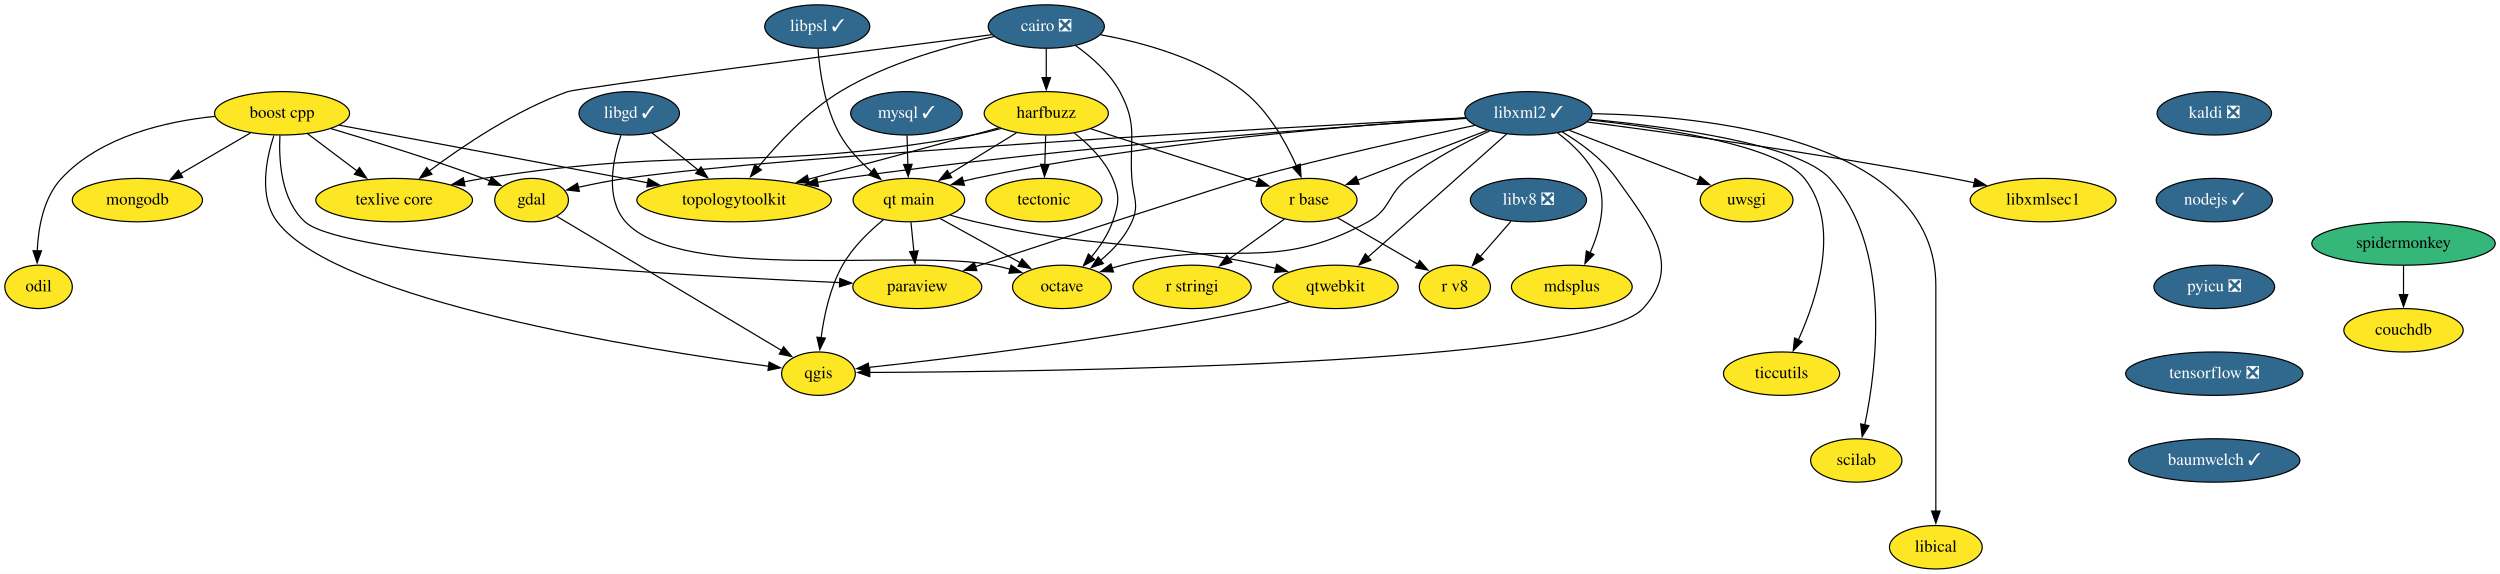
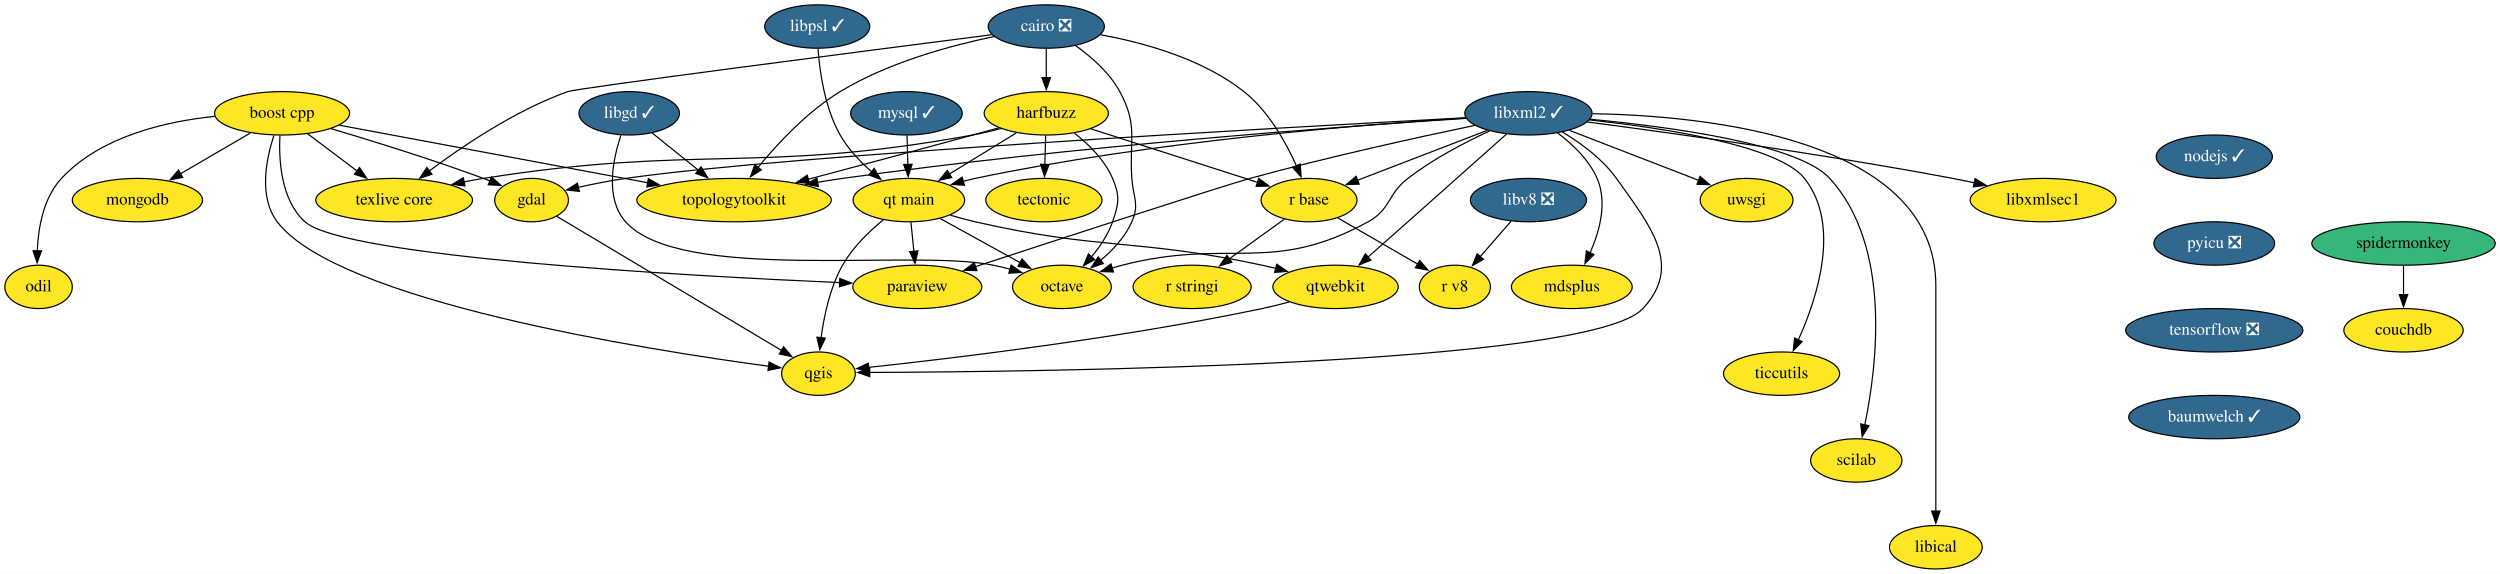
<svg xmlns="http://www.w3.org/2000/svg" xmlns:xlink="http://www.w3.org/1999/xlink" width="2074pt" height="476pt" viewBox="0.00 0.00 2074.04 476.00">
  <g id="graph0" class="graph" transform="scale(1 1) rotate(0) translate(4 472)">
    <polygon fill="white" stroke="none" points="-4,4 -4,-472 2070.04,-472 2070.04,4 -4,4" />
    <g id="node1" class="node">
      <g id="a_node1">
        <a xlink:href="https://github.com/conda-forge/boost-cpp-feedstock" xlink:title="boost cpp">
          <ellipse fill="#fde725" stroke="black" cx="230" cy="-378" rx="56" ry="18" />
          <text text-anchor="middle" x="230" y="-374.3" font-family="Times,serif" font-size="14.00">boost cpp</text>
        </a>
      </g>
    </g>
    <g id="node2" class="node">
      <g id="a_node2">
        <a xlink:href="https://github.com/conda-forge/gdal-feedstock" xlink:title="gdal">
          <ellipse fill="#fde725" stroke="black" cx="437" cy="-306" rx="30.59" ry="18" />
          <text text-anchor="middle" x="437" y="-302.3" font-family="Times,serif" font-size="14.00">gdal</text>
        </a>
      </g>
    </g>
    <g id="edge1" class="edge">
      <path fill="none" stroke="black" d="M270.52,-365.31C304.56,-355.21 354.35,-339.79 397,-324 398.8,-323.33 400.64,-322.63 402.49,-321.91" />
      <polygon fill="black" stroke="black" points="403.69,-325.2 411.63,-318.19 401.05,-318.71 403.69,-325.2" />
    </g>
    <g id="node3" class="node">
      <g id="a_node3">
        <a xlink:href="https://github.com/conda-forge/paraview-feedstock" xlink:title="paraview">
          <ellipse fill="#fde725" stroke="black" cx="757" cy="-234" rx="53.5" ry="18" />
          <text text-anchor="middle" x="757" y="-230.3" font-family="Times,serif" font-size="14.00">paraview</text>
        </a>
      </g>
    </g>
    <g id="edge2" class="edge">
      <path fill="none" stroke="black" d="M228.23,-359.7C227.2,-339.31 229.02,-305.96 249,-288 281.41,-258.87 563.55,-243.23 692.81,-237.53" />
      <polygon fill="black" stroke="black" points="692.74,-241.04 702.58,-237.11 692.43,-234.05 692.74,-241.04" />
    </g>
    <g id="node4" class="node">
      <g id="a_node4">
        <a xlink:href="https://github.com/conda-forge/qgis-feedstock" xlink:title="qgis">
          <ellipse fill="#fde725" stroke="black" cx="675" cy="-162" rx="30.59" ry="18" />
          <text text-anchor="middle" x="675" y="-158.3" font-family="Times,serif" font-size="14.00">qgis</text>
        </a>
      </g>
    </g>
    <g id="edge3" class="edge">
      <path fill="none" stroke="black" d="M223.22,-359.67C216.84,-340.18 210.38,-308.57 226,-288 276.02,-222.15 532.42,-181.76 633.74,-168.16" />
      <polygon fill="black" stroke="black" points="634.06,-171.65 643.52,-166.87 633.15,-164.71 634.06,-171.65" />
    </g>
    <g id="node5" class="node">
      <g id="a_node5">
        <a xlink:href="https://github.com/conda-forge/texlive-core-feedstock" xlink:title="texlive core">
          <ellipse fill="#fde725" stroke="black" cx="323" cy="-306" rx="65" ry="18" />
          <text text-anchor="middle" x="323" y="-302.3" font-family="Times,serif" font-size="14.00">texlive core</text>
        </a>
      </g>
    </g>
    <g id="edge4" class="edge">
      <path fill="none" stroke="black" d="M251.1,-361.12C263.3,-351.94 278.85,-340.23 292.37,-330.06" />
      <polygon fill="black" stroke="black" points="294.24,-333.03 300.13,-324.22 290.03,-327.43 294.24,-333.03" />
    </g>
    <g id="node6" class="node">
      <g id="a_node6">
        <a xlink:href="https://github.com/conda-forge/mongodb-feedstock" xlink:title="mongodb">
          <ellipse fill="#fde725" stroke="black" cx="110" cy="-306" rx="54" ry="18" />
          <text text-anchor="middle" x="110" y="-302.3" font-family="Times,serif" font-size="14.00">mongodb</text>
        </a>
      </g>
    </g>
    <g id="edge5" class="edge">
      <path fill="none" stroke="black" d="M203.67,-361.64C186.67,-351.72 164.34,-338.7 145.75,-327.85" />
      <polygon fill="black" stroke="black" points="147.57,-324.86 137.17,-322.85 144.04,-330.91 147.57,-324.86" />
    </g>
    <g id="node7" class="node">
      <g id="a_node7">
        <a xlink:href="https://github.com/conda-forge/topologytoolkit-feedstock" xlink:title="topologytoolkit">
          <ellipse fill="#fde725" stroke="black" cx="605" cy="-306" rx="80.69" ry="18" />
          <text text-anchor="middle" x="605" y="-302.3" font-family="Times,serif" font-size="14.00">topologytoolkit</text>
        </a>
      </g>
    </g>
    <g id="edge6" class="edge">
      <path fill="none" stroke="black" d="M277.49,-368.13C342.07,-356.08 458.14,-334.41 533.33,-320.38" />
      <polygon fill="black" stroke="black" points="533.9,-323.83 543.09,-318.56 532.62,-316.95 533.9,-323.83" />
    </g>
    <g id="node8" class="node">
      <g id="a_node8">
        <a xlink:href="https://github.com/conda-forge/odil-feedstock" xlink:title="odil">
          <ellipse fill="#fde725" stroke="black" cx="28" cy="-234" rx="28" ry="18" />
          <text text-anchor="middle" x="28" y="-230.3" font-family="Times,serif" font-size="14.00">odil</text>
        </a>
      </g>
    </g>
    <g id="edge7" class="edge">
      <path fill="none" stroke="black" d="M174.2,-375.46C133.3,-371.27 79.45,-358.86 47,-324 32.09,-307.99 27.75,-283.26 26.91,-263.93" />
      <polygon fill="black" stroke="black" points="30.41,-263.91 26.8,-253.95 23.41,-263.98 30.41,-263.91" />
    </g>
    <g id="edge8" class="edge">
      <path fill="none" stroke="black" d="M457.7,-292.65C499.73,-267.57 595.2,-210.61 644.41,-181.25" />
      <polygon fill="black" stroke="black" points="646.08,-184.33 652.87,-176.2 642.49,-178.32 646.08,-184.33" />
    </g>
    <g id="node9" class="node">
      <g id="a_node9">
        <a xlink:href="https://github.com/conda-forge/cairo-feedstock/pull/69" xlink:title="cairo ❎">
          <ellipse fill="#31688e" stroke="black" cx="864" cy="-450" rx="48.19" ry="18" />
          <text text-anchor="middle" x="864" y="-446.3" font-family="Times,serif" font-size="14.00" fill="white">cairo ❎</text>
        </a>
      </g>
    </g>
    <g id="edge9" class="edge">
      <path fill="none" stroke="black" d="M818.8,-443.22C716.47,-430.09 475.25,-398.95 467,-396 423.92,-380.61 380,-351.03 352.18,-330.21" />
      <polygon fill="black" stroke="black" points="354.32,-327.44 344.24,-324.17 350.07,-333.01 354.32,-327.44" />
    </g>
    <g id="edge10" class="edge">
      <path fill="none" stroke="black" d="M820.82,-441.71C784.71,-434.24 732.85,-420.2 693,-396 665.9,-379.54 641.11,-352.94 624.8,-333.1" />
      <polygon fill="black" stroke="black" points="627.64,-331.04 618.65,-325.43 622.17,-335.42 627.64,-331.04" />
    </g>
    <g id="node10" class="node">
      <g id="a_node10">
        <a xlink:href="https://github.com/conda-forge/harfbuzz-feedstock" xlink:title="harfbuzz">
          <ellipse fill="#fde725" stroke="black" cx="864" cy="-378" rx="51.5" ry="18" />
          <text text-anchor="middle" x="864" y="-374.3" font-family="Times,serif" font-size="14.00">harfbuzz</text>
        </a>
      </g>
    </g>
    <g id="edge11" class="edge">
      <path fill="none" stroke="black" d="M864,-431.7C864,-424.41 864,-415.73 864,-407.54" />
      <polygon fill="black" stroke="black" points="867.5,-407.62 864,-397.62 860.5,-407.62 867.5,-407.62" />
    </g>
    <g id="node11" class="node">
      <g id="a_node11">
        <a xlink:href="https://github.com/conda-forge/octave-feedstock" xlink:title="octave">
          <ellipse fill="#fde725" stroke="black" cx="877" cy="-234" rx="41" ry="18" />
          <text text-anchor="middle" x="877" y="-230.3" font-family="Times,serif" font-size="14.00">octave</text>
        </a>
      </g>
    </g>
    <g id="edge12" class="edge">
      <path fill="none" stroke="black" d="M888.39,-434.12C901.43,-424.83 916.51,-411.66 925,-396 940.4,-367.6 932.77,-356.23 935,-324 936.1,-308.04 941.45,-302.64 935,-288 929.47,-275.45 919.33,-264.58 909.07,-256.01" />
      <polygon fill="black" stroke="black" points="911.37,-253.37 901.32,-250.01 907.08,-258.9 911.37,-253.37" />
    </g>
    <g id="node12" class="node">
      <g id="a_node12">
        <a xlink:href="https://github.com/conda-forge/r-base-feedstock" xlink:title="r base">
          <ellipse fill="#fde725" stroke="black" cx="1082" cy="-306" rx="39.79" ry="18" />
          <text text-anchor="middle" x="1082" y="-302.3" font-family="Times,serif" font-size="14.00">r base</text>
        </a>
      </g>
    </g>
    <g id="edge13" class="edge">
      <path fill="none" stroke="black" d="M909.11,-443.19C944.54,-436.71 993.5,-423.28 1028,-396 1048.24,-380 1062.7,-354.16 1071.53,-334.44" />
      <polygon fill="black" stroke="black" points="1074.71,-335.9 1075.38,-325.33 1068.27,-333.18 1074.71,-335.9" />
    </g>
    <g id="edge14" class="edge">
      <path fill="none" stroke="black" d="M826.5,-365.39C818.79,-363.33 810.68,-361.4 803,-360 624.78,-327.55 575.92,-352.35 397,-324 391.74,-323.17 386.3,-322.17 380.87,-321.09" />
      <polygon fill="black" stroke="black" points="381.77,-317.71 371.27,-319.08 380.34,-324.56 381.77,-317.71" />
    </g>
    <g id="edge15" class="edge">
      <path fill="none" stroke="black" d="M824.64,-365.97C817.44,-363.97 810,-361.91 803,-360 757.29,-347.51 705.55,-333.67 666.44,-323.27" />
      <polygon fill="black" stroke="black" points="667.52,-319.94 656.96,-320.75 665.72,-326.7 667.52,-319.94" />
    </g>
    <g id="edge16" class="edge">
      <path fill="none" stroke="black" d="M887.37,-361.55C899.25,-352.25 912.52,-339.25 919,-324 925.26,-309.28 924.26,-303.11 919,-288 915.31,-277.42 908.54,-267.35 901.49,-258.9" />
      <polygon fill="black" stroke="black" points="904.16,-256.63 894.87,-251.53 898.95,-261.31 904.16,-256.63" />
    </g>
    <g id="edge17" class="edge">
      <path fill="none" stroke="black" d="M900.98,-365.13C939.29,-352.82 999.08,-333.63 1039.36,-320.69" />
      <polygon fill="black" stroke="black" points="1040.27,-324.07 1048.72,-317.69 1038.13,-317.41 1040.27,-324.07" />
    </g>
    <g id="node13" class="node">
      <g id="a_node13">
        <a xlink:href="https://github.com/conda-forge/tectonic-feedstock" xlink:title="tectonic">
          <ellipse fill="#fde725" stroke="black" cx="862" cy="-306" rx="48.19" ry="18" />
          <text text-anchor="middle" x="862" y="-302.3" font-family="Times,serif" font-size="14.00">tectonic</text>
        </a>
      </g>
    </g>
    <g id="edge18" class="edge">
      <path fill="none" stroke="black" d="M863.51,-359.7C863.3,-352.41 863.05,-343.73 862.82,-335.54" />
      <polygon fill="black" stroke="black" points="866.32,-335.51 862.53,-325.62 859.32,-335.71 866.32,-335.51" />
    </g>
    <g id="node14" class="node">
      <g id="a_node14">
        <a xlink:href="https://github.com/conda-forge/qt-main-feedstock" xlink:title="qt main">
          <ellipse fill="#fde725" stroke="black" cx="750" cy="-306" rx="46.29" ry="18" />
          <text text-anchor="middle" x="750" y="-302.3" font-family="Times,serif" font-size="14.00">qt main</text>
        </a>
      </g>
    </g>
    <g id="edge19" class="edge">
      <path fill="none" stroke="black" d="M839.26,-361.81C822.91,-351.77 801.27,-338.48 783.39,-327.5" />
      <polygon fill="black" stroke="black" points="785.55,-324.72 775.2,-322.47 781.89,-330.69 785.55,-324.72" />
    </g>
    <g id="node15" class="node">
      <g id="a_node15">
        <a xlink:href="https://github.com/conda-forge/r-stringi-feedstock" xlink:title="r stringi">
          <ellipse fill="#fde725" stroke="black" cx="985" cy="-234" rx="48.99" ry="18" />
          <text text-anchor="middle" x="985" y="-230.3" font-family="Times,serif" font-size="14.00">r stringi</text>
        </a>
      </g>
    </g>
    <g id="edge20" class="edge">
      <path fill="none" stroke="black" d="M1061.43,-290.15C1048.07,-280.52 1030.43,-267.79 1015.46,-256.98" />
      <polygon fill="black" stroke="black" points="1017.93,-254.45 1007.78,-251.44 1013.84,-260.13 1017.93,-254.45" />
    </g>
    <g id="node16" class="node">
      <g id="a_node16">
        <a xlink:href="https://github.com/conda-forge/r-v8-feedstock" xlink:title="r v8">
          <ellipse fill="#fde725" stroke="black" cx="1203" cy="-234" rx="29.5" ry="18" />
          <text text-anchor="middle" x="1203" y="-230.3" font-family="Times,serif" font-size="14.00">r v8</text>
        </a>
      </g>
    </g>
    <g id="edge21" class="edge">
      <path fill="none" stroke="black" d="M1105.91,-291.17C1124.88,-280.19 1151.54,-264.77 1172.13,-252.86" />
      <polygon fill="black" stroke="black" points="1173.76,-255.96 1180.66,-247.92 1170.25,-249.9 1173.76,-255.96" />
    </g>
    <g id="edge22" class="edge">
      <path fill="none" stroke="black" d="M751.73,-287.7C752.46,-280.41 753.33,-271.73 754.15,-263.54" />
      <polygon fill="black" stroke="black" points="757.63,-263.91 755.14,-253.61 750.66,-263.21 757.63,-263.91" />
    </g>
    <g id="edge23" class="edge">
      <path fill="none" stroke="black" d="M728.74,-289.59C717.07,-280.04 703.32,-266.79 695,-252 684.6,-233.52 679.61,-210.03 677.21,-191.82" />
      <polygon fill="black" stroke="black" points="680.7,-191.51 676.12,-181.96 673.74,-192.28 680.7,-191.51" />
    </g>
    <g id="edge24" class="edge">
      <path fill="none" stroke="black" d="M776.01,-290.67C795.22,-280.08 821.55,-265.56 842.52,-254.01" />
      <polygon fill="black" stroke="black" points="843.93,-257.22 851,-249.33 840.55,-251.09 843.93,-257.22" />
    </g>
    <g id="node17" class="node">
      <g id="a_node17">
        <a xlink:href="https://github.com/conda-forge/qtwebkit-feedstock" xlink:title="qtwebkit">
          <ellipse fill="#fde725" stroke="black" cx="1104" cy="-234" rx="52" ry="18" />
          <text text-anchor="middle" x="1104" y="-230.3" font-family="Times,serif" font-size="14.00">qtwebkit</text>
        </a>
      </g>
    </g>
    <g id="edge25" class="edge">
      <path fill="none" stroke="black" d="M784.41,-293.5C791.18,-291.48 798.28,-289.54 805,-288 909.29,-264.14 938.39,-274.4 1043,-252 1046.77,-251.19 1050.65,-250.29 1054.54,-249.33" />
      <polygon fill="black" stroke="black" points="1055.18,-252.78 1063.99,-246.88 1053.43,-246 1055.18,-252.78" />
    </g>
-     <g id="edge43" class="edge">
+     <g id="edge42" class="edge">
      <path fill="none" stroke="black" d="M1065.46,-221.45C1058.05,-219.46 1050.32,-217.54 1043,-216 925.67,-191.31 784.86,-174.55 716.42,-167.2" />
      <polygon fill="black" stroke="black" points="717.1,-163.76 706.79,-166.18 716.36,-170.72 717.1,-163.76" />
    </g>
    <g id="node18" class="node">
      <g id="a_node18">
-         <a xlink:href="https://github.com/conda-forge/kaldi-feedstock/pull/37" xlink:title="kaldi ❎">
-           <ellipse fill="#31688e" stroke="black" cx="1833" cy="-378" rx="47.5" ry="18" />
-           <text text-anchor="middle" x="1833" y="-374.3" font-family="Times,serif" font-size="14.00" fill="white">kaldi ❎</text>
-         </a>
-       </g>
-     </g>
-     <g id="node19" class="node">
-       <g id="a_node19">
-         <a xlink:href="https://github.com/conda-forge/nodejs-feedstock/pull/306" xlink:title="nodejs ✓">
-           <ellipse fill="#31688e" stroke="black" cx="1833" cy="-306" rx="48.19" ry="18" />
-           <text text-anchor="middle" x="1833" y="-302.3" font-family="Times,serif" font-size="14.00" fill="white">nodejs ✓</text>
-         </a>
-       </g>
-     </g>
-     <g id="node29" class="node">
-       <g id="a_node29">
-         <a xlink:href="https://github.com/conda-forge/pyicu-feedstock/pull/44" xlink:title="pyicu ❎">
-           <ellipse fill="#31688e" stroke="black" cx="1833" cy="-234" rx="50.09" ry="18" />
-           <text text-anchor="middle" x="1833" y="-230.3" font-family="Times,serif" font-size="14.00" fill="white">pyicu ❎</text>
-         </a>
-       </g>
-     </g>
-     <g id="node20" class="node">
-       <g id="a_node20">
        <a xlink:href="https://github.com/conda-forge/libgd-feedstock/pull/50" xlink:title="libgd ✓">
          <ellipse fill="#31688e" stroke="black" cx="518" cy="-378" rx="41.69" ry="18" />
          <text text-anchor="middle" x="518" y="-374.3" font-family="Times,serif" font-size="14.00" fill="white">libgd ✓</text>
        </a>
      </g>
    </g>
-     <g id="edge27" class="edge">
+     <g id="edge26" class="edge">
      <path fill="none" stroke="black" d="M536.88,-361.81C548.14,-352.75 562.68,-341.05 575.43,-330.79" />
      <polygon fill="black" stroke="black" points="577.56,-333.57 583.15,-324.58 573.17,-328.12 577.56,-333.57" />
    </g>
-     <g id="edge28" class="edge">
+     <g id="edge27" class="edge">
      <path fill="none" stroke="black" d="M511.18,-359.92C504.51,-340.06 497.64,-307.53 515,-288 560.34,-236.99 753.16,-265.8 820,-252 824.61,-251.05 829.38,-249.9 834.11,-248.65" />
      <polygon fill="black" stroke="black" points="834.85,-252.08 843.53,-246.01 832.96,-245.34 834.85,-252.08" />
    </g>
-     <g id="node21" class="node">
-       <g id="a_node21">
+     <g id="node19" class="node">
+       <g id="a_node19">
        <a xlink:href="https://github.com/conda-forge/libxml2-feedstock/pull/93" xlink:title="libxml2 ✓">
          <ellipse fill="#31688e" stroke="black" cx="1264" cy="-378" rx="52.79" ry="18" />
          <text text-anchor="middle" x="1264" y="-374.3" font-family="Times,serif" font-size="14.00" fill="white">libxml2 ✓</text>
        </a>
      </g>
    </g>
-     <g id="edge29" class="edge">
+     <g id="edge28" class="edge">
      <path fill="none" stroke="black" d="M1211.96,-374.3C1065.22,-366.52 650.08,-343.4 515,-324 502.08,-322.14 488.11,-319.35 475.61,-316.57" />
      <polygon fill="black" stroke="black" points="476.63,-313.21 466.1,-314.38 475.05,-320.03 476.63,-313.21" />
    </g>
-     <g id="edge30" class="edge">
+     <g id="edge29" class="edge">
      <path fill="none" stroke="black" d="M1219.43,-367.97C1172.7,-358.22 1097.26,-341.7 1033,-324 1010.69,-317.86 878.13,-274.65 805.14,-250.77" />
      <polygon fill="black" stroke="black" points="806.42,-247.51 795.83,-247.73 804.25,-254.16 806.42,-247.51" />
    </g>
-     <g id="edge31" class="edge">
+     <g id="edge30" class="edge">
      <path fill="none" stroke="black" d="M1292.13,-362.52C1307.39,-353.36 1325.45,-340.19 1337,-324 1365.45,-284.12 1392.27,-251.95 1359,-216 1315.38,-168.87 859.72,-163.53 717.3,-163.02" />
      <polygon fill="black" stroke="black" points="717.57,-159.52 707.56,-162.99 717.55,-166.52 717.57,-159.52" />
    </g>
-     <g id="edge32" class="edge">
+     <g id="edge31" class="edge">
      <path fill="none" stroke="black" d="M1212.42,-373.82C1112.32,-367.3 884.86,-350.71 695,-324 688.26,-323.05 681.26,-321.95 674.27,-320.76" />
      <polygon fill="black" stroke="black" points="674.91,-317.32 664.46,-319.04 673.7,-324.21 674.91,-317.32" />
    </g>
-     <g id="edge33" class="edge">
+     <g id="edge32" class="edge">
      <path fill="none" stroke="black" d="M1231.71,-363.33C1211.25,-353.87 1184.83,-340.1 1164,-324 1146.83,-310.72 1150.03,-298.44 1131,-288 1050.28,-243.72 1016.18,-274.89 927,-252 924.24,-251.29 921.42,-250.51 918.58,-249.67" />
      <polygon fill="black" stroke="black" points="919.75,-246.37 909.16,-246.72 917.66,-253.05 919.75,-246.37" />
    </g>
-     <g id="edge34" class="edge">
+     <g id="edge33" class="edge">
      <path fill="none" stroke="black" d="M1229.77,-363.83C1199.15,-352.06 1154.25,-334.79 1121.98,-322.38" />
      <polygon fill="black" stroke="black" points="1123.57,-319.24 1112.98,-318.91 1121.06,-325.77 1123.57,-319.24" />
    </g>
-     <g id="edge35" class="edge">
+     <g id="edge34" class="edge">
      <path fill="none" stroke="black" d="M1212.22,-374.15C1126.68,-368.74 950.81,-354.68 805,-324 801.68,-323.3 798.28,-322.49 794.87,-321.61" />
      <polygon fill="black" stroke="black" points="796.1,-318.32 785.53,-319.01 794.22,-325.06 796.1,-318.32" />
    </g>
-     <g id="edge37" class="edge">
+     <g id="edge36" class="edge">
      <path fill="none" stroke="black" d="M1245.95,-360.9C1225.94,-343.06 1192.69,-313.44 1164,-288 1153.22,-278.44 1141.34,-267.94 1131.01,-258.82" />
      <polygon fill="black" stroke="black" points="1133.35,-256.21 1123.53,-252.22 1128.71,-261.46 1133.35,-256.21" />
    </g>
-     <g id="node22" class="node">
-       <g id="a_node22">
+     <g id="node20" class="node">
+       <g id="a_node20">
        <a xlink:href="https://github.com/conda-forge/uwsgi-feedstock" xlink:title="uwsgi">
          <ellipse fill="#fde725" stroke="black" cx="1445" cy="-306" rx="38.5" ry="18" />
          <text text-anchor="middle" x="1445" y="-302.3" font-family="Times,serif" font-size="14.00">uwsgi</text>
        </a>
      </g>
    </g>
-     <g id="edge36" class="edge">
+     <g id="edge35" class="edge">
      <path fill="none" stroke="black" d="M1298.04,-363.83C1328.59,-352.02 1373.42,-334.68 1405.53,-322.27" />
      <polygon fill="black" stroke="black" points="1406.41,-325.68 1414.48,-318.8 1403.89,-319.15 1406.41,-325.68" />
    </g>
-     <g id="node23" class="node">
-       <g id="a_node23">
+     <g id="node21" class="node">
+       <g id="a_node21">
        <a xlink:href="https://github.com/conda-forge/mdsplus-feedstock" xlink:title="mdsplus">
          <ellipse fill="#fde725" stroke="black" cx="1300" cy="-234" rx="50.09" ry="18" />
          <text text-anchor="middle" x="1300" y="-230.3" font-family="Times,serif" font-size="14.00">mdsplus</text>
        </a>
      </g>
    </g>
-     <g id="edge38" class="edge">
+     <g id="edge37" class="edge">
      <path fill="none" stroke="black" d="M1288.2,-361.73C1300.51,-352.48 1314.25,-339.49 1321,-324 1329.65,-304.14 1323.11,-280.17 1315.12,-262.11" />
      <polygon fill="black" stroke="black" points="1318.38,-260.81 1310.88,-253.34 1312.08,-263.86 1318.38,-260.81" />
    </g>
-     <g id="node24" class="node">
-       <g id="a_node24">
+     <g id="node22" class="node">
+       <g id="a_node22">
        <a xlink:href="https://github.com/conda-forge/ticcutils-feedstock" xlink:title="ticcutils">
          <ellipse fill="#fde725" stroke="black" cx="1474" cy="-162" rx="48.19" ry="18" />
          <text text-anchor="middle" x="1474" y="-158.3" font-family="Times,serif" font-size="14.00">ticcutils</text>
        </a>
      </g>
    </g>
-     <g id="edge39" class="edge">
+     <g id="edge38" class="edge">
      <path fill="none" stroke="black" d="M1314.73,-372.5C1375.29,-365.95 1471.16,-351.47 1493,-324 1523.5,-285.63 1503.71,-224.96 1487.94,-190.08" />
      <polygon fill="black" stroke="black" points="1491.12,-188.63 1483.68,-181.09 1484.8,-191.63 1491.12,-188.63" />
    </g>
-     <g id="node25" class="node">
-       <g id="a_node25">
+     <g id="node23" class="node">
+       <g id="a_node23">
        <a xlink:href="https://github.com/conda-forge/scilab-feedstock" xlink:title="scilab">
          <ellipse fill="#fde725" stroke="black" cx="1536" cy="-90" rx="37.89" ry="18" />
          <text text-anchor="middle" x="1536" y="-86.3" font-family="Times,serif" font-size="14.00">scilab</text>
        </a>
      </g>
    </g>
-     <g id="edge40" class="edge">
+     <g id="edge39" class="edge">
      <path fill="none" stroke="black" d="M1315.11,-373.08C1380.31,-366.95 1487.79,-352.72 1514,-324 1565.51,-267.56 1553.21,-168.3 1543.06,-119.59" />
      <polygon fill="black" stroke="black" points="1546.47,-118.84 1540.89,-109.83 1539.64,-120.35 1546.47,-118.84" />
    </g>
-     <g id="node26" class="node">
-       <g id="a_node26">
+     <g id="node24" class="node">
+       <g id="a_node24">
        <a xlink:href="https://github.com/conda-forge/libical-feedstock" xlink:title="libical">
          <ellipse fill="#fde725" stroke="black" cx="1602" cy="-18" rx="38.5" ry="18" />
          <text text-anchor="middle" x="1602" y="-14.3" font-family="Times,serif" font-size="14.00">libical</text>
        </a>
      </g>
    </g>
-     <g id="edge41" class="edge">
+     <g id="edge40" class="edge">
      <path fill="none" stroke="black" d="M1317.18,-377.72C1412.37,-375.93 1602,-357.05 1602,-235 1602,-235 1602,-235 1602,-161 1602,-121.74 1602,-76.38 1602,-47.69" />
      <polygon fill="black" stroke="black" points="1605.5,-48 1602,-38 1598.5,-48 1605.5,-48" />
    </g>
-     <g id="node27" class="node">
-       <g id="a_node27">
+     <g id="node25" class="node">
+       <g id="a_node25">
        <a xlink:href="https://github.com/conda-forge/libxmlsec1-feedstock" xlink:title="libxmlsec1">
          <ellipse fill="#fde725" stroke="black" cx="1691" cy="-306" rx="60.5" ry="18" />
          <text text-anchor="middle" x="1691" y="-302.3" font-family="Times,serif" font-size="14.00">libxmlsec1</text>
        </a>
      </g>
    </g>
-     <g id="edge42" class="edge">
+     <g id="edge41" class="edge">
      <path fill="none" stroke="black" d="M1312.88,-370.8C1381.02,-361.88 1508.35,-344.28 1616,-324 1621.9,-322.89 1628.05,-321.64 1634.17,-320.34" />
      <polygon fill="black" stroke="black" points="1634.59,-323.83 1643.62,-318.29 1633.11,-316.99 1634.59,-323.83" />
    </g>
-     <g id="node28" class="node">
-       <g id="a_node28">
+     <g id="node26" class="node">
+       <g id="a_node26">
        <a xlink:href="https://github.com/conda-forge/mysql-feedstock/pull/74" xlink:title="mysql ✓">
          <ellipse fill="#31688e" stroke="black" cx="748" cy="-378" rx="46.29" ry="18" />
          <text text-anchor="middle" x="748" y="-374.3" font-family="Times,serif" font-size="14.00" fill="white">mysql ✓</text>
        </a>
      </g>
    </g>
-     <g id="edge44" class="edge">
+     <g id="edge43" class="edge">
      <path fill="none" stroke="black" d="M748.49,-359.7C748.7,-352.41 748.95,-343.73 749.18,-335.54" />
      <polygon fill="black" stroke="black" points="752.68,-335.71 749.47,-325.62 745.68,-335.51 752.68,-335.71" />
    </g>
+     <g id="node27" class="node">
+       <g id="a_node27">
+         <a xlink:href="https://github.com/conda-forge/nodejs-feedstock/pull/306" xlink:title="nodejs ✓">
+           <ellipse fill="#31688e" stroke="black" cx="1833" cy="-342" rx="48.19" ry="18" />
+           <text text-anchor="middle" x="1833" y="-338.3" font-family="Times,serif" font-size="14.00" fill="white">nodejs ✓</text>
+         </a>
+       </g>
+     </g>
+     <g id="node28" class="node">
+       <g id="a_node28">
+         <a xlink:href="https://github.com/conda-forge/pyicu-feedstock/pull/44" xlink:title="pyicu ❎">
+           <ellipse fill="#31688e" stroke="black" cx="1833" cy="-270" rx="50.09" ry="18" />
+           <text text-anchor="middle" x="1833" y="-266.3" font-family="Times,serif" font-size="14.00" fill="white">pyicu ❎</text>
+         </a>
+       </g>
+     </g>
+     <g id="node29" class="node">
+       <g id="a_node29">
+         <a xlink:href="https://github.com/conda-forge/tensorflow-feedstock/pull/308" xlink:title="tensorflow ❎">
+           <ellipse fill="#31688e" stroke="black" cx="1833" cy="-198" rx="73.5" ry="18" />
+           <text text-anchor="middle" x="1833" y="-194.3" font-family="Times,serif" font-size="14.00" fill="white">tensorflow ❎</text>
+         </a>
+       </g>
+     </g>
    <g id="node30" class="node">
      <g id="a_node30">
-         <a xlink:href="https://github.com/conda-forge/tensorflow-feedstock/pull/308" xlink:title="tensorflow ❎">
-           <ellipse fill="#31688e" stroke="black" cx="1833" cy="-162" rx="73.5" ry="18" />
-           <text text-anchor="middle" x="1833" y="-158.3" font-family="Times,serif" font-size="14.00" fill="white">tensorflow ❎</text>
+         <a xlink:href="https://github.com/conda-forge/baumwelch-feedstock/pull/14" xlink:title="baumwelch ✓">
+           <ellipse fill="#31688e" stroke="black" cx="1833" cy="-126" rx="71" ry="18" />
+           <text text-anchor="middle" x="1833" y="-122.3" font-family="Times,serif" font-size="14.00" fill="white">baumwelch ✓</text>
        </a>
      </g>
    </g>
    <g id="node31" class="node">
      <g id="a_node31">
-         <a xlink:href="https://github.com/conda-forge/baumwelch-feedstock/pull/14" xlink:title="baumwelch ✓">
-           <ellipse fill="#31688e" stroke="black" cx="1833" cy="-90" rx="71" ry="18" />
-           <text text-anchor="middle" x="1833" y="-86.3" font-family="Times,serif" font-size="14.00" fill="white">baumwelch ✓</text>
-         </a>
-       </g>
-     </g>
-     <g id="node32" class="node">
-       <g id="a_node32">
        <a xlink:href="https://github.com/conda-forge/libv8-feedstock/pull/82" xlink:title="libv8 ❎">
          <ellipse fill="#31688e" stroke="black" cx="1264" cy="-306" rx="48.19" ry="18" />
          <text text-anchor="middle" x="1264" y="-302.3" font-family="Times,serif" font-size="14.00" fill="white">libv8 ❎</text>
        </a>
      </g>
    </g>
-     <g id="edge48" class="edge">
+     <g id="edge47" class="edge">
      <path fill="none" stroke="black" d="M1249.54,-288.41C1241.88,-279.62 1232.33,-268.66 1223.88,-258.96" />
      <polygon fill="black" stroke="black" points="1226.72,-256.89 1217.51,-251.65 1221.44,-261.49 1226.72,-256.89" />
    </g>
-     <g id="node33" class="node">
-       <g id="a_node33">
+     <g id="node32" class="node">
+       <g id="a_node32">
        <a xlink:href="https://github.com/conda-forge/libpsl-feedstock/pull/8" xlink:title="libpsl ✓">
          <ellipse fill="#31688e" stroke="black" cx="674" cy="-450" rx="43.59" ry="18" />
          <text text-anchor="middle" x="674" y="-446.3" font-family="Times,serif" font-size="14.00" fill="white">libpsl ✓</text>
        </a>
      </g>
    </g>
-     <g id="edge49" class="edge">
+     <g id="edge48" class="edge">
      <path fill="none" stroke="black" d="M674.64,-431.51C676.01,-412.72 680.21,-382.54 693,-360 699.53,-348.48 709.42,-338.02 719.13,-329.48" />
      <polygon fill="black" stroke="black" points="721.27,-332.26 726.74,-323.18 716.8,-326.87 721.27,-332.26" />
    </g>
-     <g id="node34" class="node">
-       <g id="a_node34">
+     <g id="node33" class="node">
+       <g id="a_node33">
        <a xlink:href="https://github.com/conda-forge/spidermonkey-feedstock" xlink:title="spidermonkey">
          <ellipse fill="#35b779" stroke="black" cx="1990" cy="-270" rx="76.09" ry="18" />
          <text text-anchor="middle" x="1990" y="-266.3" font-family="Times,serif" font-size="14.00">spidermonkey</text>
        </a>
      </g>
    </g>
-     <g id="node35" class="node">
-       <g id="a_node35">
+     <g id="node34" class="node">
+       <g id="a_node34">
        <a xlink:href="https://github.com/conda-forge/couchdb-feedstock" xlink:title="couchdb">
          <ellipse fill="#fde725" stroke="black" cx="1990" cy="-198" rx="49.5" ry="18" />
          <text text-anchor="middle" x="1990" y="-194.3" font-family="Times,serif" font-size="14.00">couchdb</text>
        </a>
      </g>
    </g>
-     <g id="edge50" class="edge">
+     <g id="edge49" class="edge">
      <path fill="none" stroke="black" d="M1990,-251.7C1990,-244.41 1990,-235.73 1990,-227.54" />
      <polygon fill="black" stroke="black" points="1993.5,-227.62 1990,-217.62 1986.5,-227.62 1993.5,-227.62" />
    </g>
  </g>
</svg>
